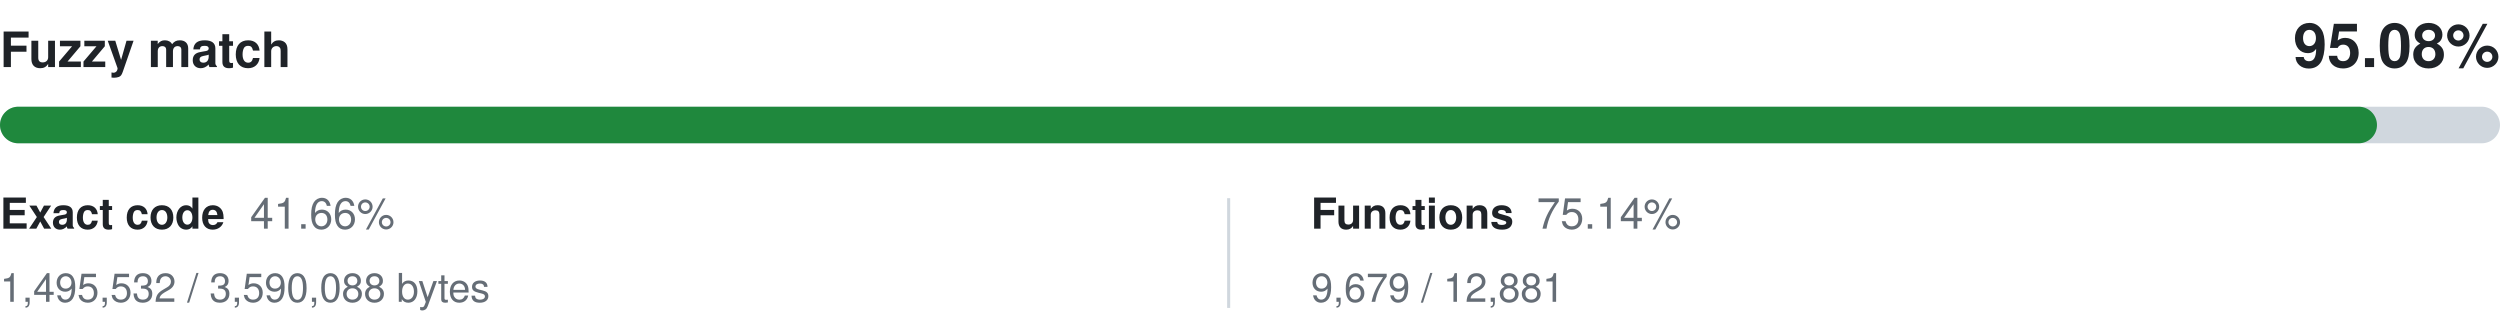
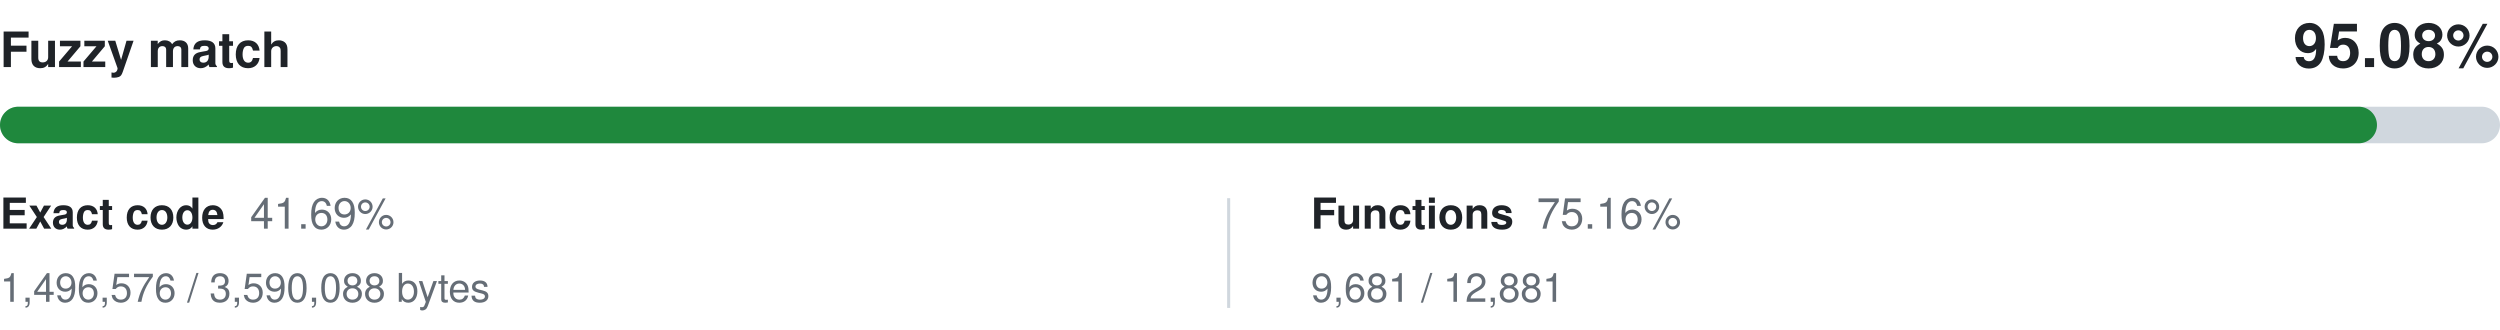
<svg xmlns="http://www.w3.org/2000/svg" width="820" height="108" viewBox="0 0 820 108" role="img" aria-labelledby="title desc">
  <style>
    .primary { fill: #1f2328; }
    .secondary { fill: #656d76; }
    .track { fill: #d0d7de; }
    @media (prefers-color-scheme: dark) {
      .primary { fill: #f0f6fc; }
      .secondary { fill: #8c959f; }
      .track { fill: #30363d; }
    }
  </style>
  <g font-family="-apple-system,BlinkMacSystemFont,Segoe UI,Helvetica,Arial,sans-serif">
    <text x="0" y="22" class="primary" font-size="16" font-weight="600">Fuzzy match</text>
    <text x="820" y="22" class="primary" font-size="20" font-weight="600" text-anchor="end">95.08%</text>
    <rect y="35" width="820" height="12" rx="6" class="track" />
    <rect y="35" width="779.65" height="12" rx="6" fill="#1f883d" />
    <text x="0" y="75" class="primary" font-size="14" font-weight="600">Exact code</text>
-     <text x="82" y="75" class="secondary" font-size="14">41.66%</text>
-     <text x="0" y="99" class="secondary" font-size="13">1,495,532 / 3,590,088 bytes</text>
+     <text x="82" y="75" class="secondary" font-size="14">41.69%</text>
+     <text x="0" y="99" class="secondary" font-size="13">1,496,576 / 3,590,088 bytes</text>
    <line x1="403" y1="65" x2="403" y2="101" stroke="#d0d7de" />
    <text x="430" y="75" class="primary" font-size="14" font-weight="600">Functions</text>
-     <text x="504" y="75" class="secondary" font-size="14">75.14%</text>
-     <text x="430" y="99" class="secondary" font-size="13">9,679 / 12,881</text>
+     <text x="504" y="75" class="secondary" font-size="14">75.16%</text>
+     <text x="430" y="99" class="secondary" font-size="13">9,681 / 12,881</text>
  </g>
</svg>
